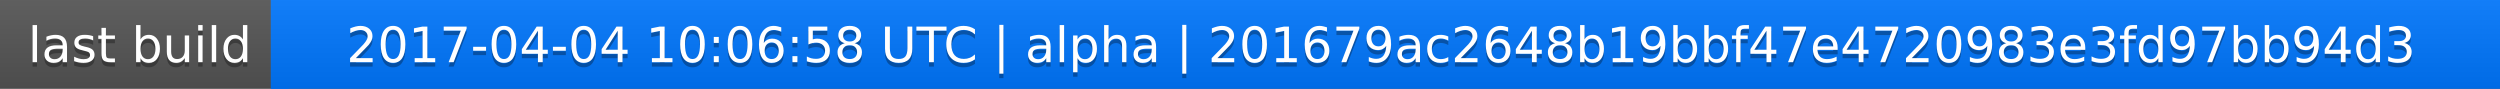
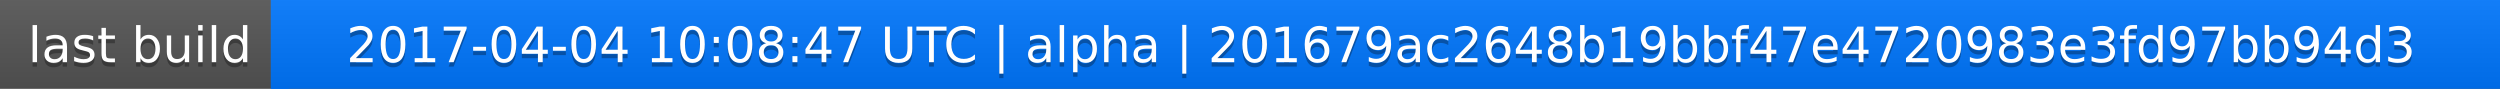
<svg xmlns="http://www.w3.org/2000/svg" width="563" height="20">
  <linearGradient id="a" x2="0" y2="100%">
    <stop offset="0" stop-color="#bbb" stop-opacity=".1" />
    <stop offset="1" stop-opacity=".1" />
  </linearGradient>
  <rect rx="0" width="563" height="20" fill="#555" />
  <rect rx="0" x="61" width="502" height="20" fill="#07f" />
  <path fill="#07f" d="M61 0h4v20h-4z" />
  <rect rx="0" width="563" height="20" fill="url(#a)" />
  <g fill="#fff" text-anchor="middle" font-family="DejaVu Sans,Verdana,Geneva,sans-serif" font-size="11">
    <text x="31.5" y="15" fill="#010101" fill-opacity=".3">last build</text>
    <text x="31.5" y="14">last build</text>
-     <text x="311" y="15" fill="#010101" fill-opacity=".3">2017-04-04 10:06:58 UTC | alpha | 201679ac2648b19bbf47e4720983e3fd97bb94d3</text>
-     <text x="311" y="14">2017-04-04 10:06:58 UTC | alpha | 201679ac2648b19bbf47e4720983e3fd97bb94d3</text>
+     <text x="311" y="15" fill="#010101" fill-opacity=".3">2017-04-04 10:08:47 UTC | alpha | 201679ac2648b19bbf47e4720983e3fd97bb94d3</text>
+     <text x="311" y="14">2017-04-04 10:08:47 UTC | alpha | 201679ac2648b19bbf47e4720983e3fd97bb94d3</text>
  </g>
</svg>
